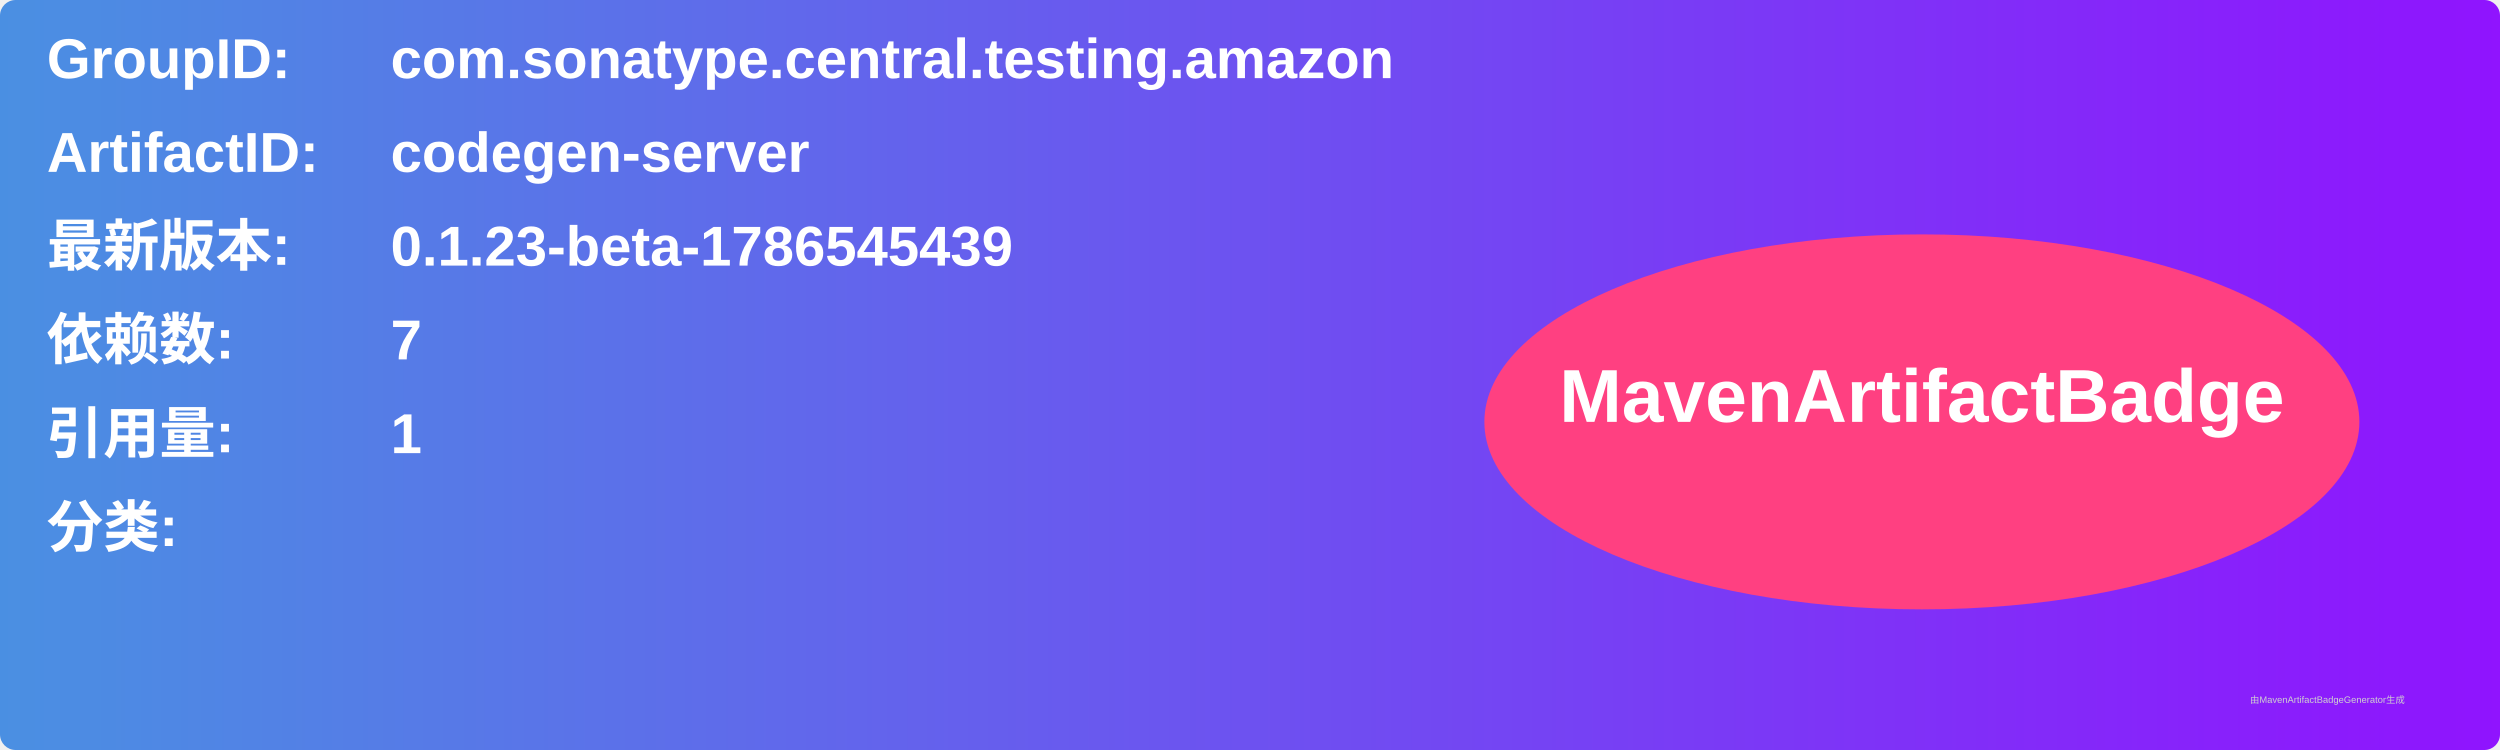
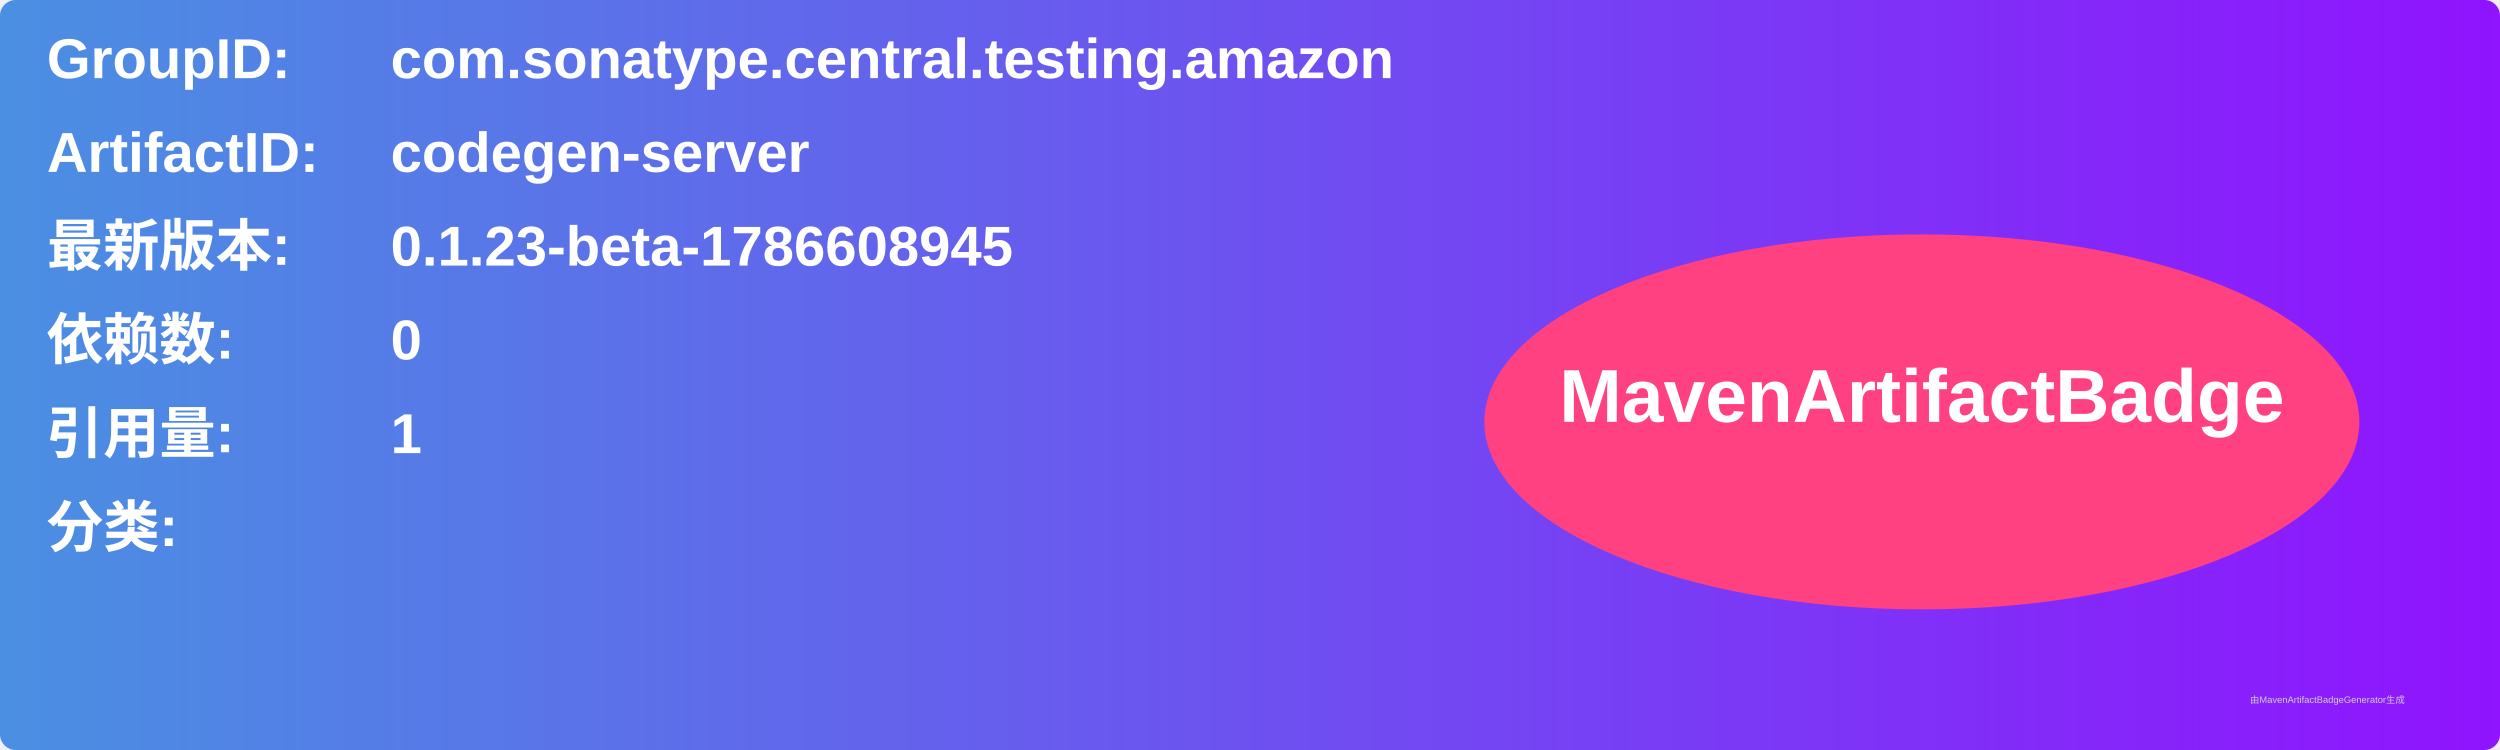
<svg xmlns="http://www.w3.org/2000/svg" width="800" height="240" viewBox="0 0 800 240">
  <linearGradient id="grad" x1="0%" y1="0%" x2="100%" y2="0%">
    <stop offset="0%" stop-color="#4a90e2" />
    <stop offset="100%" stop-color="#9013fe" />
  </linearGradient>
  <rect width="100%" height="100%" rx="5" ry="5" fill="url(#grad)" />
  <g transform="translate(15, 15)">
    <text x="0" y="10" font-family="Arial" font-size="18" fill="white" font-weight="bold" width="260">GroupID:</text>
    <text x="110" y="10" font-family="Arial" font-size="18" fill="white" font-weight="bold" width="460">com.sonatype.central.testing.amazon</text>
    <text x="0" y="40" font-family="Arial" font-size="18" fill="white" font-weight="bold" width="260">ArtifactID:</text>
    <text x="110" y="40" font-family="Arial" font-size="18" fill="white" font-weight="bold" width="460">codegen-server</text>
    <text x="0" y="70" font-family="Arial" font-size="18" fill="white" font-weight="bold">最新版本:</text>
    <text x="110" y="70" font-family="Arial" font-size="18" fill="white" font-weight="bold">
-       <tspan font-weight="bold">0.1.23-beta-1786545439</tspan>
+       <tspan font-weight="bold">0.1.23-beta-1786608945</tspan>
    </text>
    <text x="0" y="100" font-family="Arial" font-size="18" fill="white" font-weight="bold">依赖数: </text>
    <text x="110" y="100" font-family="Arial" font-size="18" fill="white">
-       <tspan font-weight="bold">7</tspan>
+       <tspan font-weight="bold">0</tspan>
    </text>
    <text x="0" y="130" font-family="Arial" font-size="18" fill="white" font-weight="bold">引用量: </text>
    <text x="110" y="130" font-family="Arial" font-size="18" fill="white">
      <tspan font-weight="bold">1</tspan>
    </text>
    <text x="0" y="160" font-family="Arial" font-size="18" fill="white" font-weight="bold">分类:</text>
    <text x="10" y="190" font-family="Arial" font-size="10" fill="white">
      <tspan font-weight="bold" />
    </text>
    <ellipse cx="600" cy="120" rx="140" ry="60" fill="#ff4081" />
    <text x="600" y="120" text-anchor="middle" font-family="Arial" font-size="24" fill="white" font-weight="bold">MavenArtifactBadge</text>
  </g>
  <text x="720" y="225" font-family="Arial" font-size="3" fill="#d0d0d0">由MavenArtifactBadgeGenerator生成</text>
</svg>
